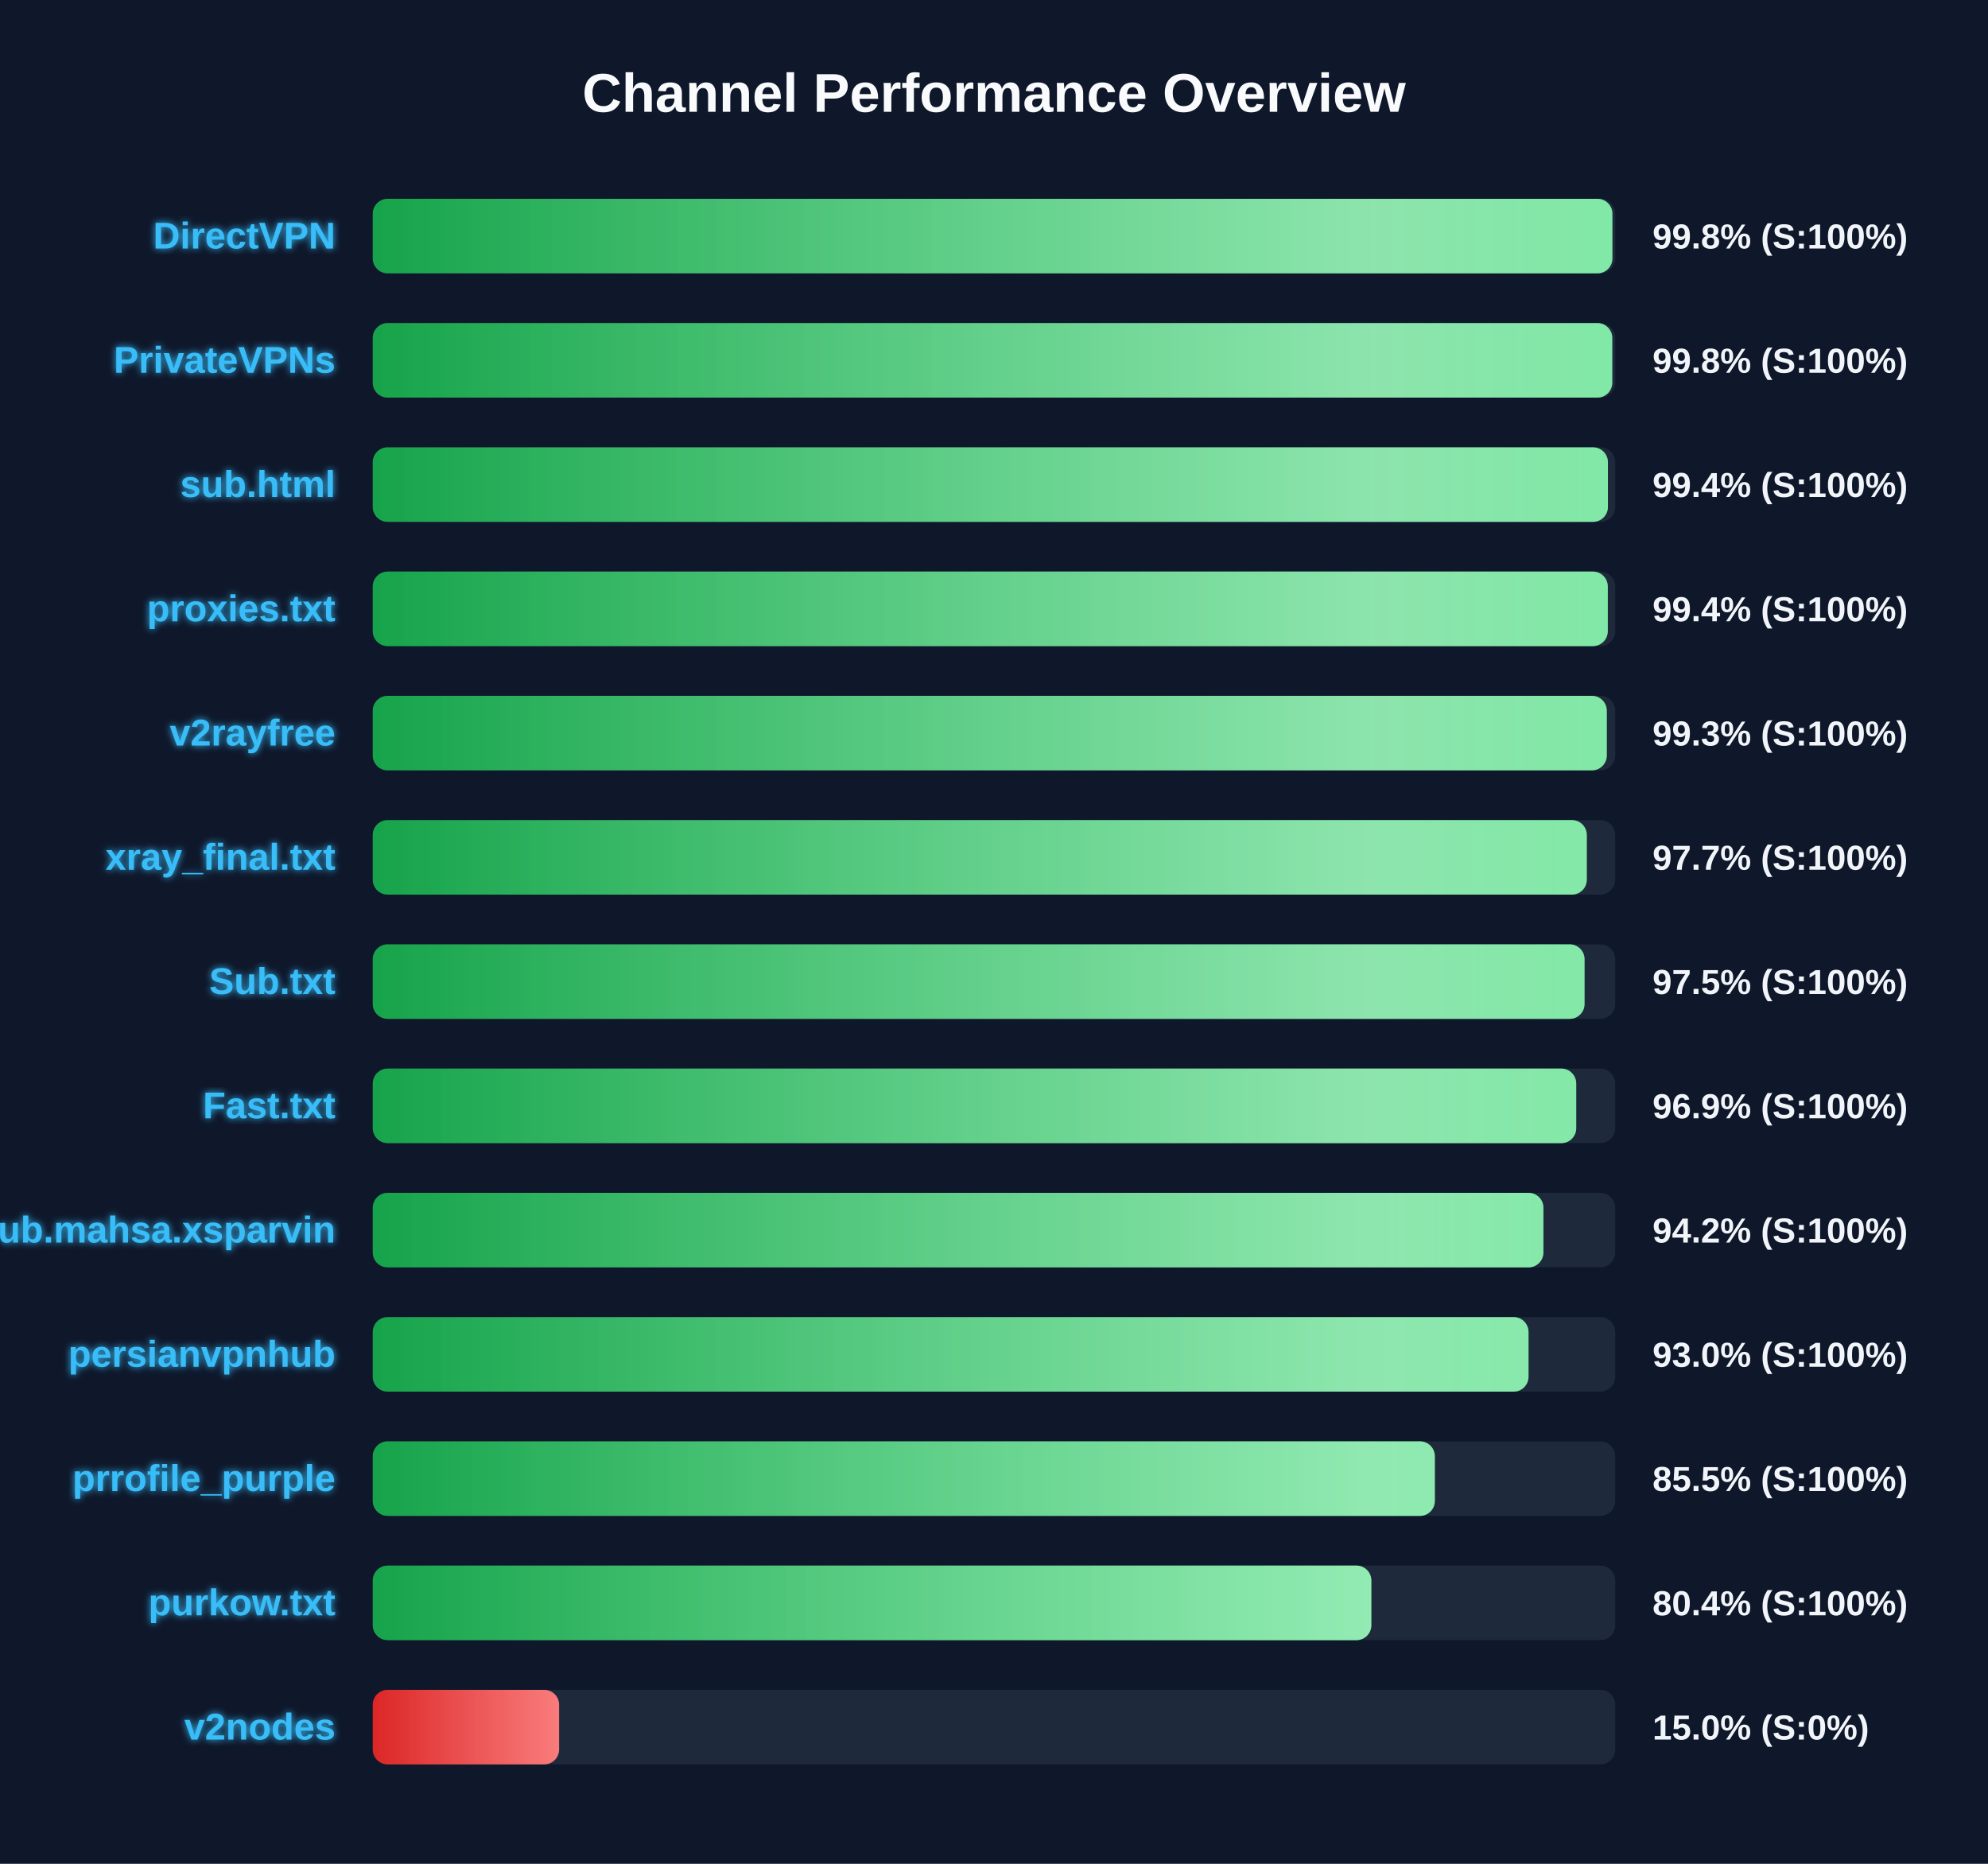
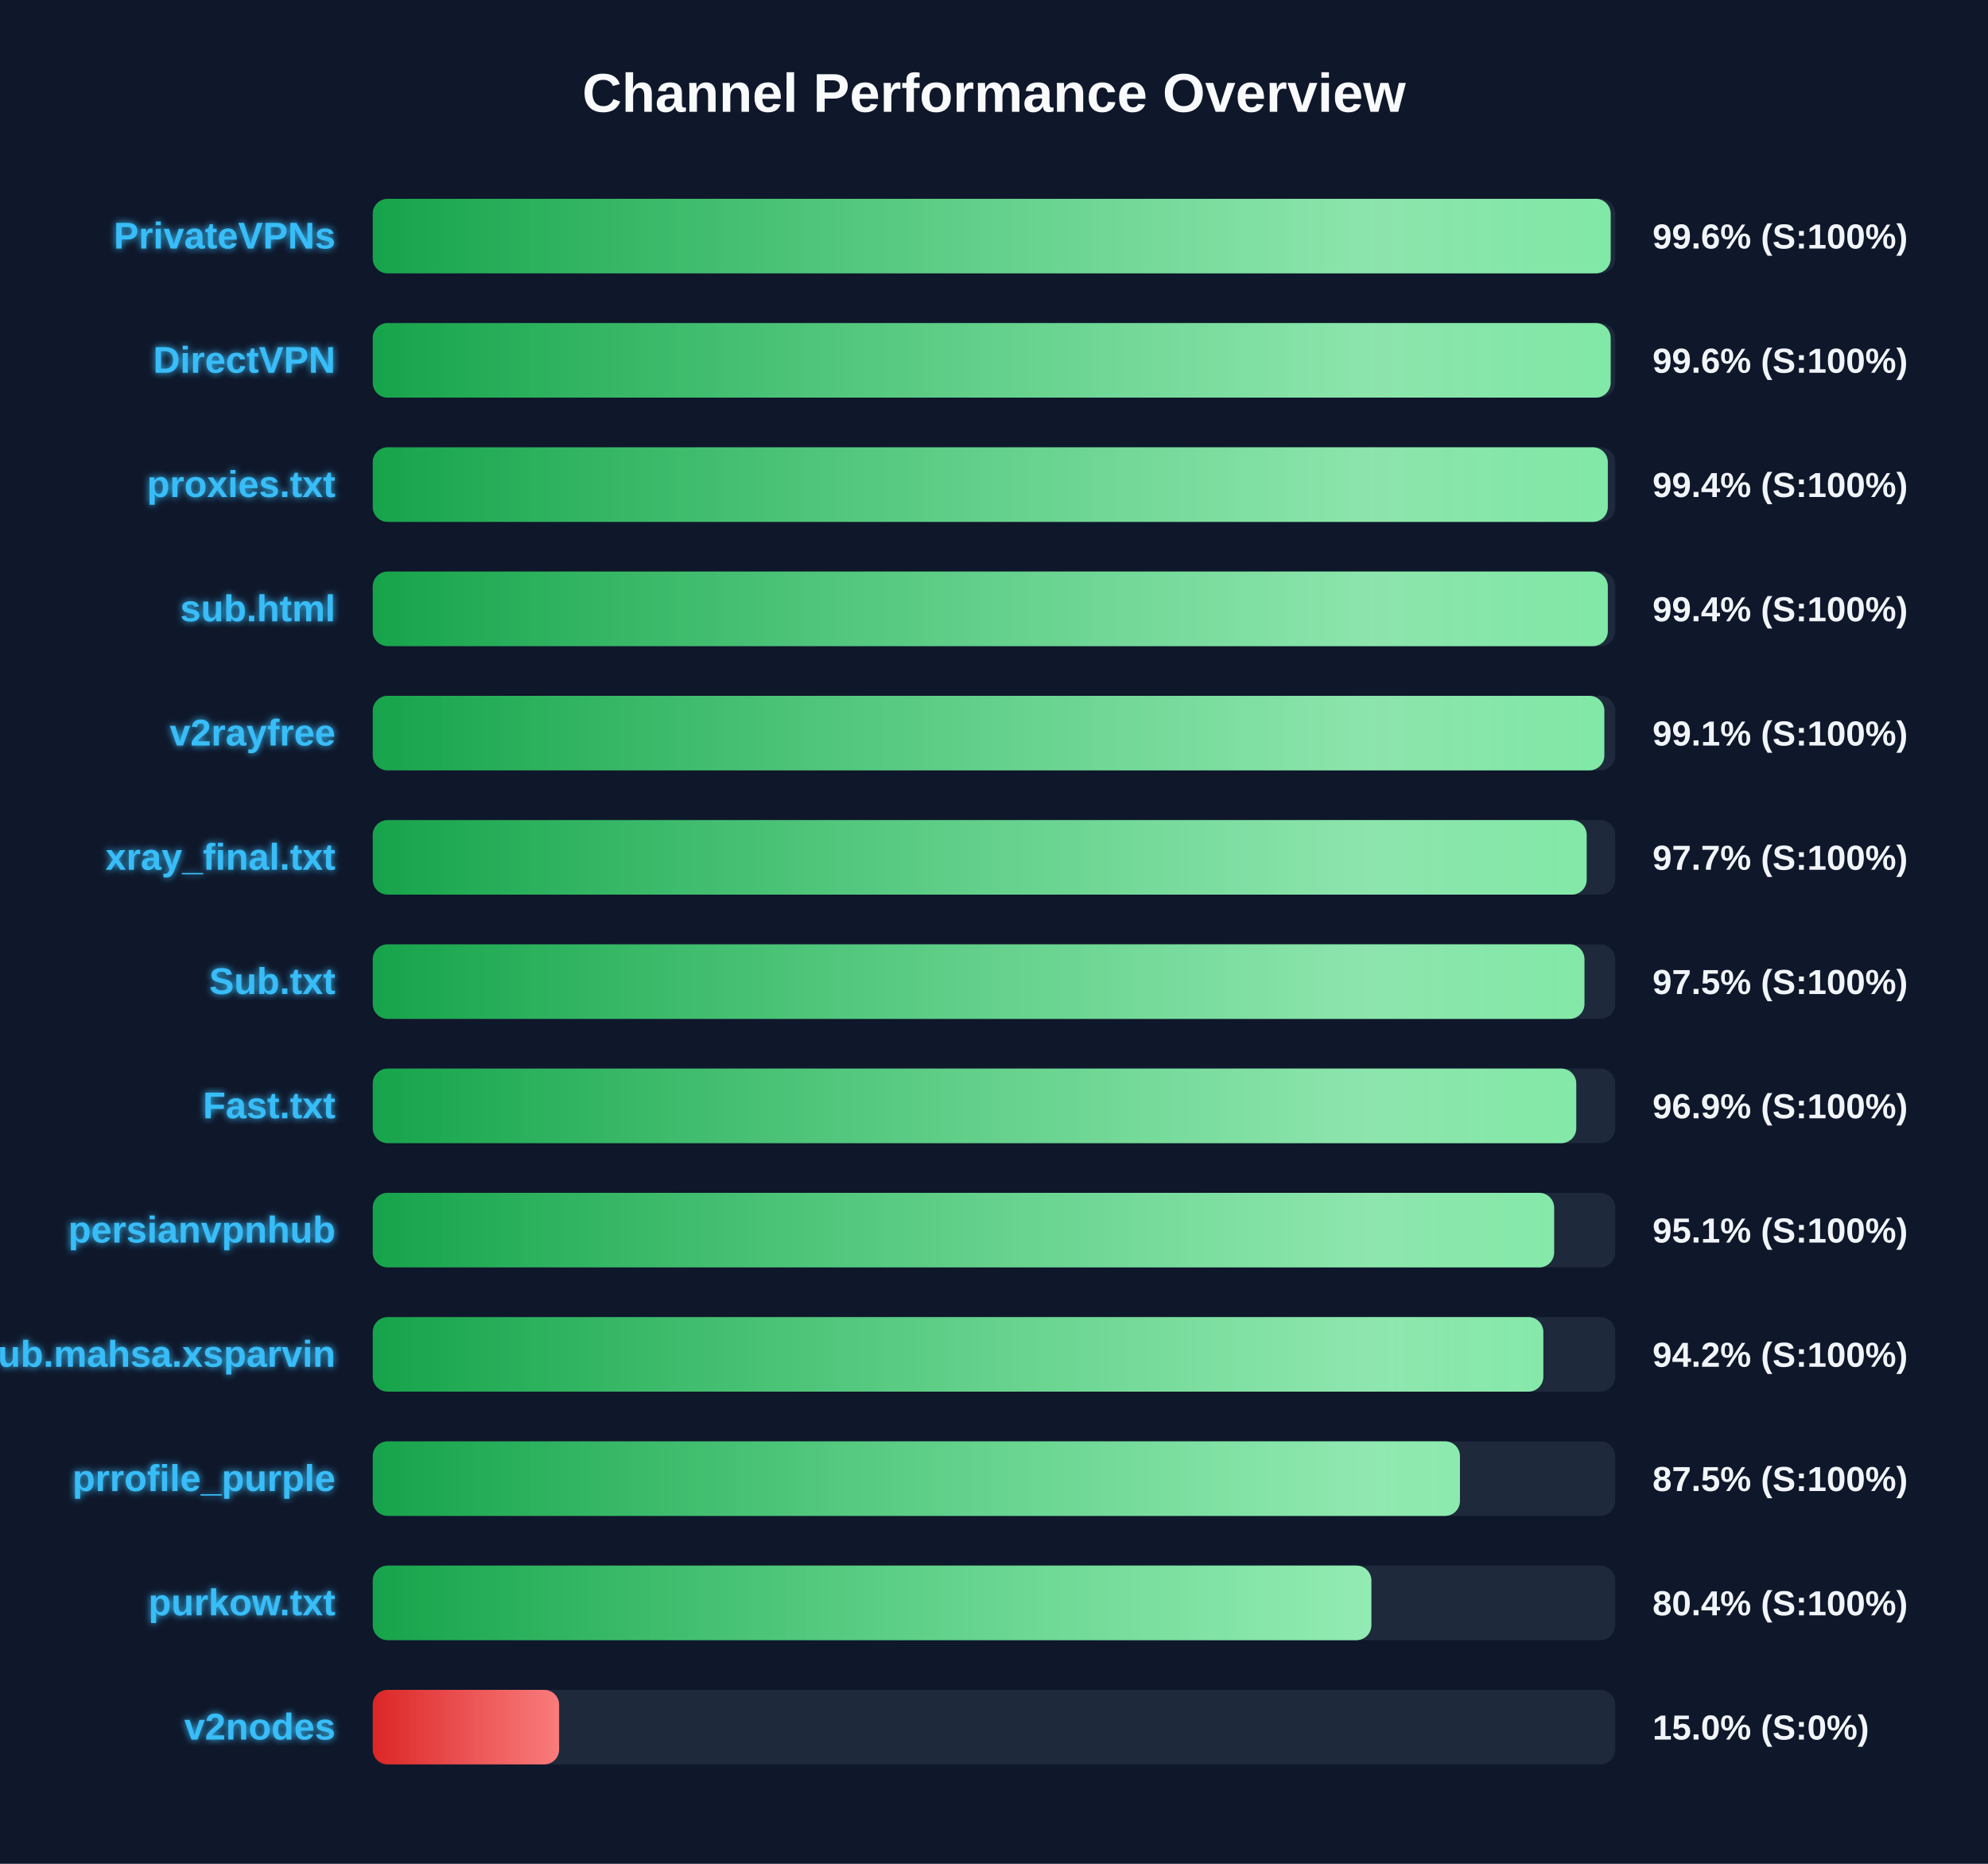
<svg xmlns="http://www.w3.org/2000/svg" width="800" height="750" version="1.1">
  <defs>
    <linearGradient id="grad-green" x1="0%" y1="0%" x2="100%" y2="0%">
      <stop offset="0%" stop-color="#16a34a" />
      <stop offset="100%" stop-color="#4ade80" />
    </linearGradient>
    <linearGradient id="grad-yellow" x1="0%" y1="0%" x2="100%" y2="0%">
      <stop offset="0%" stop-color="#ca8a04" />
      <stop offset="100%" stop-color="#fde047" />
    </linearGradient>
    <linearGradient id="grad-red" x1="0%" y1="0%" x2="100%" y2="0%">
      <stop offset="0%" stop-color="#dc2626" />
      <stop offset="100%" stop-color="#f87171" />
    </linearGradient>
    <linearGradient id="shimmer" x1="0%" y1="0%" x2="100%" y2="0%">
      <stop offset="0%" stop-color="rgba(255,255,255,0)" />
      <stop offset="50%" stop-color="rgba(255,255,255,0.4)" />
      <stop offset="100%" stop-color="rgba(255,255,255,0)" />
    </linearGradient>
    <filter id="glow" x="-20%" y="-20%" width="140%" height="140%">
      <feGaussianBlur stdDeviation="1.5" result="blur" />
      <feComposite in="SourceGraphic" in2="blur" operator="over" />
    </filter>
  </defs>
  <style>
        .bg-rect { fill: #0f172a; }
        .title { font: bold 22px 'Segoe UI', Arial, sans-serif; fill: #f8fafc; }
        .row { font: bold 15px 'Segoe UI', Arial, sans-serif; fill: #38bdf8; filter: url(#glow); }
        .score { font: bold 14px 'Segoe UI', Arial, sans-serif; fill: #f1f5f9; }
        @keyframes shimmer-anim {
            0% { transform: translateX(-100%); }
            100% { transform: translateX(200%); }
        }
        .shimmer-rect {
            animation: shimmer-anim 2.5s infinite linear;
        }
    </style>
  <rect width="100%" height="100%" class="bg-rect" />
  <text x="400" y="45" text-anchor="middle" class="title">Channel Performance Overview</text>
  <rect x="150" y="80" width="500" height="30" fill="#1e293b" rx="6" />
  <clipPath id="clip-0">
-     <rect x="150" y="80" width="498.85" height="30" rx="6" />
+     <rect x="150" y="80" width="498.15" height="30" rx="6" />
  </clipPath>
-   <rect x="150" y="80" width="498.85" height="30" fill="url(#grad-green)" rx="6" />
+   <rect x="150" y="80" width="498.15" height="30" fill="url(#grad-green)" rx="6" />
  <g clip-path="url(#clip-0)">
    <rect x="150" y="80" width="100%" height="30" fill="url(#shimmer)" class="shimmer-rect" />
  </g>
-   <text x="135" y="100" text-anchor="end" class="row">DirectVPN</text>
-   <text x="665" y="100" text-anchor="start" class="score">99.8% (S:100%)</text>
+   <text x="135" y="100" text-anchor="end" class="row">PrivateVPNs</text>
+   <text x="665" y="100" text-anchor="start" class="score">99.6% (S:100%)</text>
  <rect x="150" y="130" width="500" height="30" fill="#1e293b" rx="6" />
  <clipPath id="clip-1">
-     <rect x="150" y="130" width="498.8" height="30" rx="6" />
+     <rect x="150" y="130" width="498.15" height="30" rx="6" />
  </clipPath>
-   <rect x="150" y="130" width="498.8" height="30" fill="url(#grad-green)" rx="6" />
+   <rect x="150" y="130" width="498.15" height="30" fill="url(#grad-green)" rx="6" />
  <g clip-path="url(#clip-1)">
    <rect x="150" y="130" width="100%" height="30" fill="url(#shimmer)" class="shimmer-rect" />
  </g>
-   <text x="135" y="150" text-anchor="end" class="row">PrivateVPNs</text>
-   <text x="665" y="150" text-anchor="start" class="score">99.8% (S:100%)</text>
+   <text x="135" y="150" text-anchor="end" class="row">DirectVPN</text>
+   <text x="665" y="150" text-anchor="start" class="score">99.6% (S:100%)</text>
  <rect x="150" y="180" width="500" height="30" fill="#1e293b" rx="6" />
  <clipPath id="clip-2">
-     <rect x="150" y="180" width="497.05" height="30" rx="6" />
+     <rect x="150" y="180" width="497.0" height="30" rx="6" />
  </clipPath>
-   <rect x="150" y="180" width="497.05" height="30" fill="url(#grad-green)" rx="6" />
+   <rect x="150" y="180" width="497.0" height="30" fill="url(#grad-green)" rx="6" />
  <g clip-path="url(#clip-2)">
    <rect x="150" y="180" width="100%" height="30" fill="url(#shimmer)" class="shimmer-rect" />
  </g>
-   <text x="135" y="200" text-anchor="end" class="row">sub.html</text>
+   <text x="135" y="200" text-anchor="end" class="row">proxies.txt</text>
  <text x="665" y="200" text-anchor="start" class="score">99.4% (S:100%)</text>
  <rect x="150" y="230" width="500" height="30" fill="#1e293b" rx="6" />
  <clipPath id="clip-3">
    <rect x="150" y="230" width="497.0" height="30" rx="6" />
  </clipPath>
  <rect x="150" y="230" width="497.0" height="30" fill="url(#grad-green)" rx="6" />
  <g clip-path="url(#clip-3)">
    <rect x="150" y="230" width="100%" height="30" fill="url(#shimmer)" class="shimmer-rect" />
  </g>
-   <text x="135" y="250" text-anchor="end" class="row">proxies.txt</text>
+   <text x="135" y="250" text-anchor="end" class="row">sub.html</text>
  <text x="665" y="250" text-anchor="start" class="score">99.4% (S:100%)</text>
  <rect x="150" y="280" width="500" height="30" fill="#1e293b" rx="6" />
  <clipPath id="clip-4">
-     <rect x="150" y="280" width="496.6" height="30" rx="6" />
+     <rect x="150" y="280" width="495.6" height="30" rx="6" />
  </clipPath>
-   <rect x="150" y="280" width="496.6" height="30" fill="url(#grad-green)" rx="6" />
+   <rect x="150" y="280" width="495.6" height="30" fill="url(#grad-green)" rx="6" />
  <g clip-path="url(#clip-4)">
    <rect x="150" y="280" width="100%" height="30" fill="url(#shimmer)" class="shimmer-rect" />
  </g>
  <text x="135" y="300" text-anchor="end" class="row">v2rayfree</text>
-   <text x="665" y="300" text-anchor="start" class="score">99.3% (S:100%)</text>
+   <text x="665" y="300" text-anchor="start" class="score">99.1% (S:100%)</text>
  <rect x="150" y="330" width="500" height="30" fill="#1e293b" rx="6" />
  <clipPath id="clip-5">
-     <rect x="150" y="330" width="488.55" height="30" rx="6" />
+     <rect x="150" y="330" width="488.5" height="30" rx="6" />
  </clipPath>
-   <rect x="150" y="330" width="488.55" height="30" fill="url(#grad-green)" rx="6" />
+   <rect x="150" y="330" width="488.5" height="30" fill="url(#grad-green)" rx="6" />
  <g clip-path="url(#clip-5)">
    <rect x="150" y="330" width="100%" height="30" fill="url(#shimmer)" class="shimmer-rect" />
  </g>
  <text x="135" y="350" text-anchor="end" class="row">xray_final.txt</text>
  <text x="665" y="350" text-anchor="start" class="score">97.7% (S:100%)</text>
  <rect x="150" y="380" width="500" height="30" fill="#1e293b" rx="6" />
  <clipPath id="clip-6">
-     <rect x="150" y="380" width="487.65" height="30" rx="6" />
+     <rect x="150" y="380" width="487.6" height="30" rx="6" />
  </clipPath>
-   <rect x="150" y="380" width="487.65" height="30" fill="url(#grad-green)" rx="6" />
+   <rect x="150" y="380" width="487.6" height="30" fill="url(#grad-green)" rx="6" />
  <g clip-path="url(#clip-6)">
    <rect x="150" y="380" width="100%" height="30" fill="url(#shimmer)" class="shimmer-rect" />
  </g>
  <text x="135" y="400" text-anchor="end" class="row">Sub.txt</text>
  <text x="665" y="400" text-anchor="start" class="score">97.5% (S:100%)</text>
  <rect x="150" y="430" width="500" height="30" fill="#1e293b" rx="6" />
  <clipPath id="clip-7">
    <rect x="150" y="430" width="484.3" height="30" rx="6" />
  </clipPath>
  <rect x="150" y="430" width="484.3" height="30" fill="url(#grad-green)" rx="6" />
  <g clip-path="url(#clip-7)">
    <rect x="150" y="430" width="100%" height="30" fill="url(#shimmer)" class="shimmer-rect" />
  </g>
  <text x="135" y="450" text-anchor="end" class="row">Fast.txt</text>
  <text x="665" y="450" text-anchor="start" class="score">96.9% (S:100%)</text>
  <rect x="150" y="480" width="500" height="30" fill="#1e293b" rx="6" />
  <clipPath id="clip-8">
-     <rect x="150" y="480" width="471.1" height="30" rx="6" />
+     <rect x="150" y="480" width="475.4" height="30" rx="6" />
  </clipPath>
-   <rect x="150" y="480" width="471.1" height="30" fill="url(#grad-green)" rx="6" />
+   <rect x="150" y="480" width="475.4" height="30" fill="url(#grad-green)" rx="6" />
  <g clip-path="url(#clip-8)">
    <rect x="150" y="480" width="100%" height="30" fill="url(#shimmer)" class="shimmer-rect" />
  </g>
-   <text x="135" y="500" text-anchor="end" class="row">Sub.mahsa.xsparvin</text>
-   <text x="665" y="500" text-anchor="start" class="score">94.2% (S:100%)</text>
+   <text x="135" y="500" text-anchor="end" class="row">persianvpnhub</text>
+   <text x="665" y="500" text-anchor="start" class="score">95.1% (S:100%)</text>
  <rect x="150" y="530" width="500" height="30" fill="#1e293b" rx="6" />
  <clipPath id="clip-9">
-     <rect x="150" y="530" width="465.1" height="30" rx="6" />
+     <rect x="150" y="530" width="471.05" height="30" rx="6" />
  </clipPath>
-   <rect x="150" y="530" width="465.1" height="30" fill="url(#grad-green)" rx="6" />
+   <rect x="150" y="530" width="471.05" height="30" fill="url(#grad-green)" rx="6" />
  <g clip-path="url(#clip-9)">
    <rect x="150" y="530" width="100%" height="30" fill="url(#shimmer)" class="shimmer-rect" />
  </g>
-   <text x="135" y="550" text-anchor="end" class="row">persianvpnhub</text>
-   <text x="665" y="550" text-anchor="start" class="score">93.0% (S:100%)</text>
+   <text x="135" y="550" text-anchor="end" class="row">Sub.mahsa.xsparvin</text>
+   <text x="665" y="550" text-anchor="start" class="score">94.2% (S:100%)</text>
  <rect x="150" y="580" width="500" height="30" fill="#1e293b" rx="6" />
  <clipPath id="clip-10">
-     <rect x="150" y="580" width="427.4" height="30" rx="6" />
+     <rect x="150" y="580" width="437.5" height="30" rx="6" />
  </clipPath>
-   <rect x="150" y="580" width="427.4" height="30" fill="url(#grad-green)" rx="6" />
+   <rect x="150" y="580" width="437.5" height="30" fill="url(#grad-green)" rx="6" />
  <g clip-path="url(#clip-10)">
    <rect x="150" y="580" width="100%" height="30" fill="url(#shimmer)" class="shimmer-rect" />
  </g>
  <text x="135" y="600" text-anchor="end" class="row">prrofile_purple</text>
-   <text x="665" y="600" text-anchor="start" class="score">85.5% (S:100%)</text>
+   <text x="665" y="600" text-anchor="start" class="score">87.5% (S:100%)</text>
  <rect x="150" y="630" width="500" height="30" fill="#1e293b" rx="6" />
  <clipPath id="clip-11">
    <rect x="150" y="630" width="401.85" height="30" rx="6" />
  </clipPath>
  <rect x="150" y="630" width="401.85" height="30" fill="url(#grad-green)" rx="6" />
  <g clip-path="url(#clip-11)">
    <rect x="150" y="630" width="100%" height="30" fill="url(#shimmer)" class="shimmer-rect" />
  </g>
  <text x="135" y="650" text-anchor="end" class="row">purkow.txt</text>
  <text x="665" y="650" text-anchor="start" class="score">80.4% (S:100%)</text>
  <rect x="150" y="680" width="500" height="30" fill="#1e293b" rx="6" />
  <clipPath id="clip-12">
    <rect x="150" y="680" width="75.0" height="30" rx="6" />
  </clipPath>
  <rect x="150" y="680" width="75.0" height="30" fill="url(#grad-red)" rx="6" />
  <g clip-path="url(#clip-12)">
    <rect x="150" y="680" width="100%" height="30" fill="url(#shimmer)" class="shimmer-rect" />
  </g>
  <text x="135" y="700" text-anchor="end" class="row">v2nodes</text>
  <text x="665" y="700" text-anchor="start" class="score">15.0% (S:0%)</text>
</svg>
